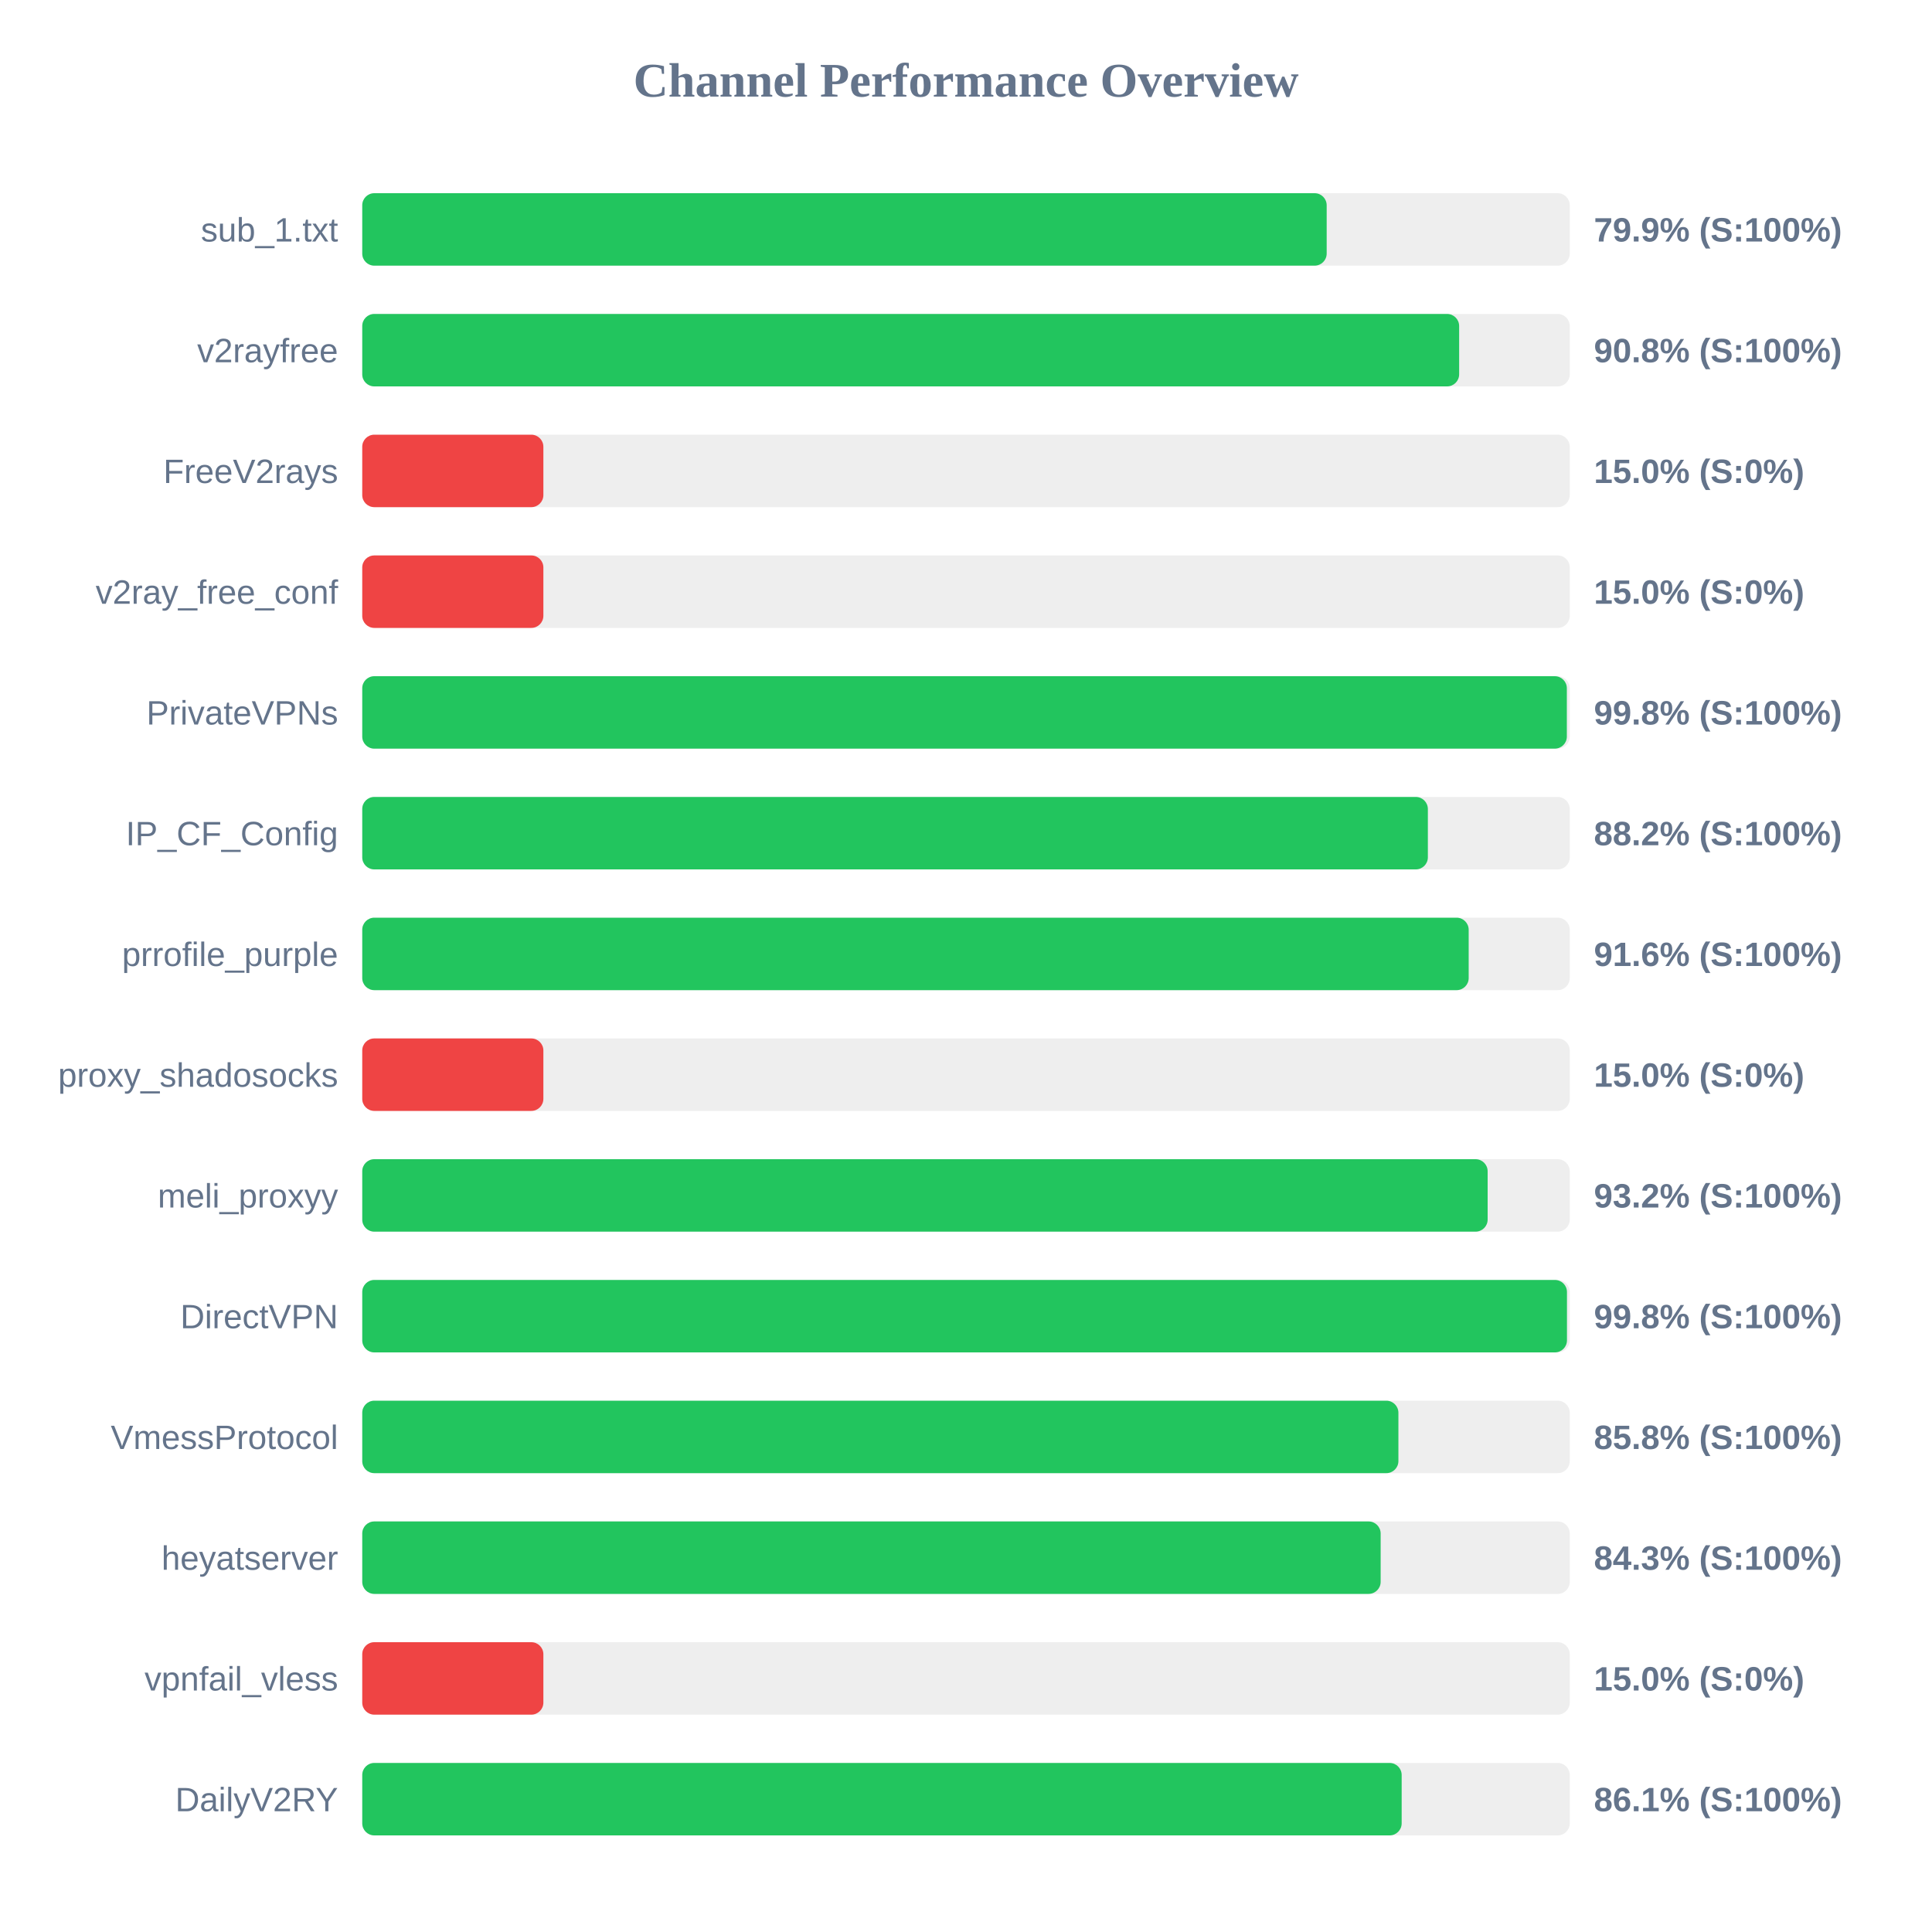
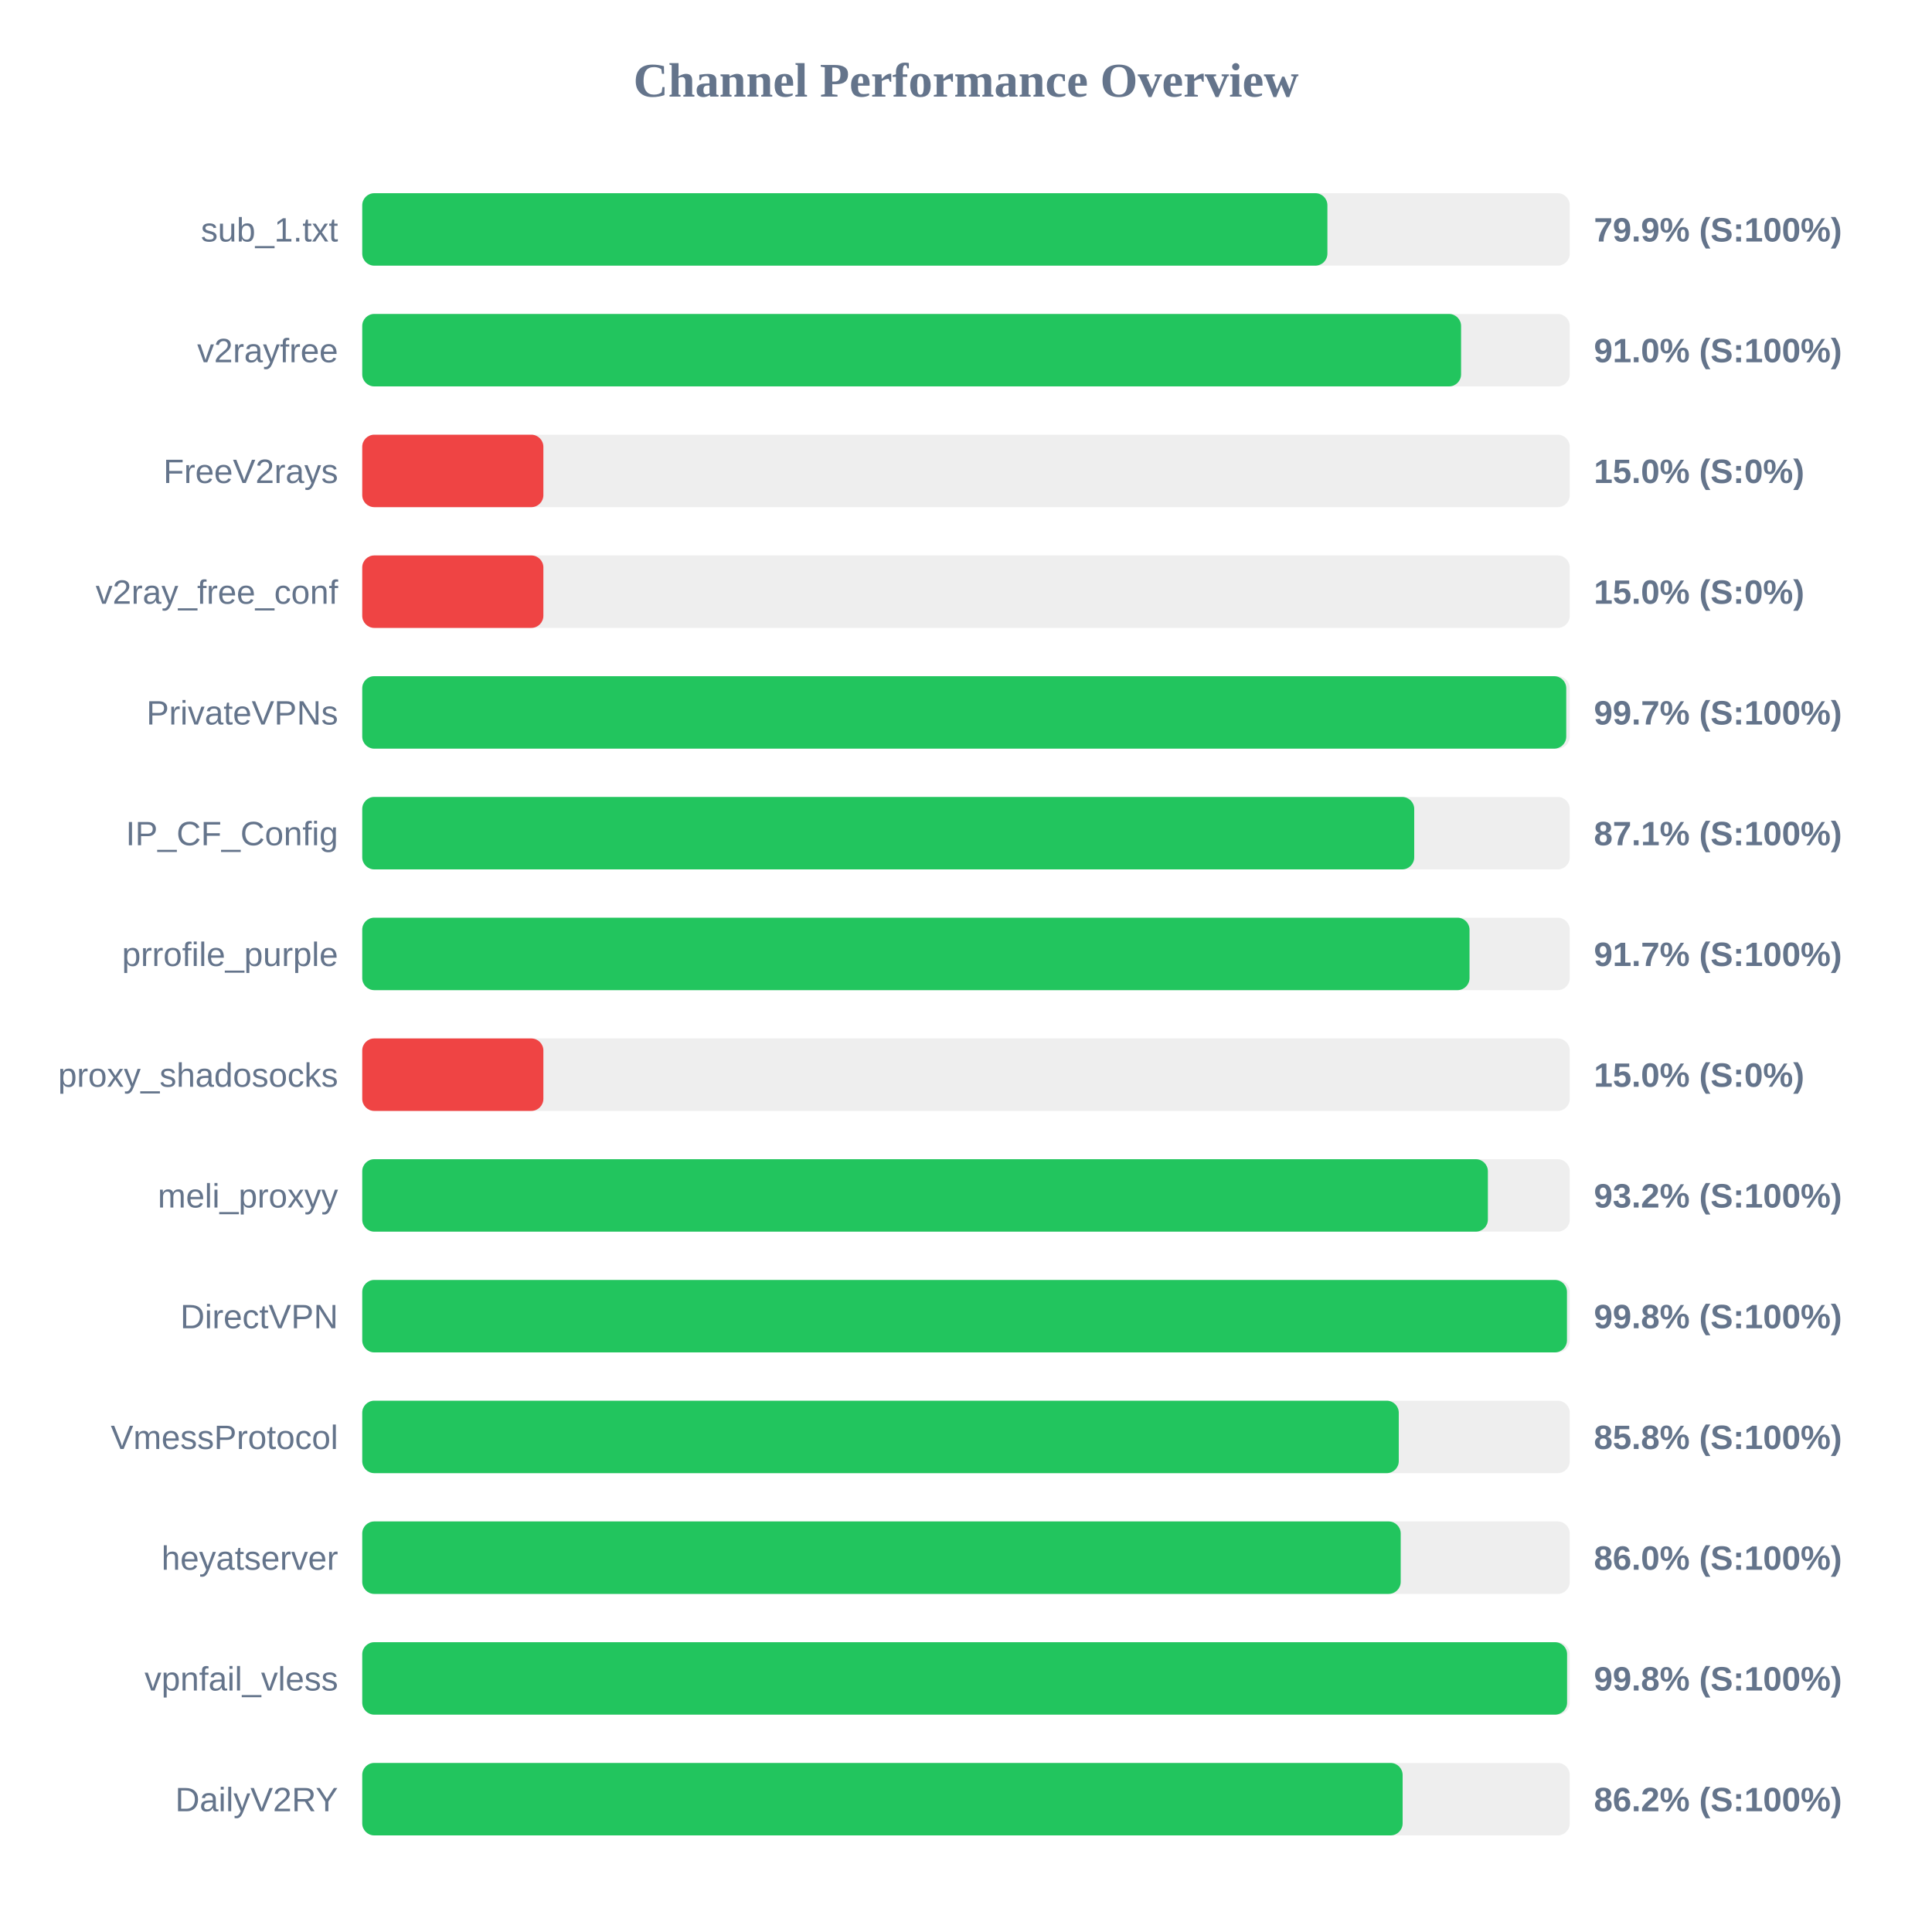
<svg xmlns="http://www.w3.org/2000/svg" width="800" height="800" version="1.1">
  <style>
        .row { font: 14px Arial; fill: #64748b; }
        .score { font: bold 14px Arial; fill: #64748b; }
    </style>
  <text x="400" y="40" text-anchor="middle" font-size="20px" font-weight="bold" fill="#64748b">Channel Performance Overview</text>
  <rect x="150" y="80" width="500" height="30" fill="#eee" rx="5" />
-   <rect x="150" y="80" width="399.35" height="30" fill="#22c55e" rx="5" />
+   <rect x="150" y="80" width="399.65" height="30" fill="#22c55e" rx="5" />
  <text x="140" y="100" text-anchor="end" class="row">sub_1.txt</text>
  <text x="660" y="100" text-anchor="start" class="score">79.9% (S:100%)</text>
  <rect x="150" y="130" width="500" height="30" fill="#eee" rx="5" />
-   <rect x="150" y="130" width="454.2" height="30" fill="#22c55e" rx="5" />
+   <rect x="150" y="130" width="455.0" height="30" fill="#22c55e" rx="5" />
  <text x="140" y="150" text-anchor="end" class="row">v2rayfree</text>
-   <text x="660" y="150" text-anchor="start" class="score">90.8% (S:100%)</text>
+   <text x="660" y="150" text-anchor="start" class="score">91.0% (S:100%)</text>
  <rect x="150" y="180" width="500" height="30" fill="#eee" rx="5" />
  <rect x="150" y="180" width="75.0" height="30" fill="#ef4444" rx="5" />
  <text x="140" y="200" text-anchor="end" class="row">FreeV2rays</text>
  <text x="660" y="200" text-anchor="start" class="score">15.0% (S:0%)</text>
  <rect x="150" y="230" width="500" height="30" fill="#eee" rx="5" />
  <rect x="150" y="230" width="75.0" height="30" fill="#ef4444" rx="5" />
  <text x="140" y="250" text-anchor="end" class="row">v2ray_free_conf</text>
  <text x="660" y="250" text-anchor="start" class="score">15.0% (S:0%)</text>
  <rect x="150" y="280" width="500" height="30" fill="#eee" rx="5" />
-   <rect x="150" y="280" width="498.8" height="30" fill="#22c55e" rx="5" />
+   <rect x="150" y="280" width="498.55" height="30" fill="#22c55e" rx="5" />
  <text x="140" y="300" text-anchor="end" class="row">PrivateVPNs</text>
-   <text x="660" y="300" text-anchor="start" class="score">99.8% (S:100%)</text>
+   <text x="660" y="300" text-anchor="start" class="score">99.7% (S:100%)</text>
  <rect x="150" y="330" width="500" height="30" fill="#eee" rx="5" />
-   <rect x="150" y="330" width="441.25" height="30" fill="#22c55e" rx="5" />
+   <rect x="150" y="330" width="435.6" height="30" fill="#22c55e" rx="5" />
  <text x="140" y="350" text-anchor="end" class="row">IP_CF_Config</text>
-   <text x="660" y="350" text-anchor="start" class="score">88.2% (S:100%)</text>
+   <text x="660" y="350" text-anchor="start" class="score">87.1% (S:100%)</text>
  <rect x="150" y="380" width="500" height="30" fill="#eee" rx="5" />
-   <rect x="150" y="380" width="458.15" height="30" fill="#22c55e" rx="5" />
+   <rect x="150" y="380" width="458.5" height="30" fill="#22c55e" rx="5" />
  <text x="140" y="400" text-anchor="end" class="row">prrofile_purple</text>
-   <text x="660" y="400" text-anchor="start" class="score">91.6% (S:100%)</text>
+   <text x="660" y="400" text-anchor="start" class="score">91.7% (S:100%)</text>
  <rect x="150" y="430" width="500" height="30" fill="#eee" rx="5" />
  <rect x="150" y="430" width="75.0" height="30" fill="#ef4444" rx="5" />
  <text x="140" y="450" text-anchor="end" class="row">proxy_shadosocks</text>
  <text x="660" y="450" text-anchor="start" class="score">15.0% (S:0%)</text>
  <rect x="150" y="480" width="500" height="30" fill="#eee" rx="5" />
-   <rect x="150" y="480" width="466.0" height="30" fill="#22c55e" rx="5" />
+   <rect x="150" y="480" width="466.1" height="30" fill="#22c55e" rx="5" />
  <text x="140" y="500" text-anchor="end" class="row">meli_proxyy</text>
  <text x="660" y="500" text-anchor="start" class="score">93.2% (S:100%)</text>
  <rect x="150" y="530" width="500" height="30" fill="#eee" rx="5" />
  <rect x="150" y="530" width="498.85" height="30" fill="#22c55e" rx="5" />
  <text x="140" y="550" text-anchor="end" class="row">DirectVPN</text>
  <text x="660" y="550" text-anchor="start" class="score">99.8% (S:100%)</text>
  <rect x="150" y="580" width="500" height="30" fill="#eee" rx="5" />
-   <rect x="150" y="580" width="429.05" height="30" fill="#22c55e" rx="5" />
+   <rect x="150" y="580" width="429.2" height="30" fill="#22c55e" rx="5" />
  <text x="140" y="600" text-anchor="end" class="row">VmessProtocol</text>
  <text x="660" y="600" text-anchor="start" class="score">85.8% (S:100%)</text>
  <rect x="150" y="630" width="500" height="30" fill="#eee" rx="5" />
-   <rect x="150" y="630" width="421.7" height="30" fill="#22c55e" rx="5" />
+   <rect x="150" y="630" width="430.0" height="30" fill="#22c55e" rx="5" />
  <text x="140" y="650" text-anchor="end" class="row">heyatserver</text>
-   <text x="660" y="650" text-anchor="start" class="score">84.3% (S:100%)</text>
+   <text x="660" y="650" text-anchor="start" class="score">86.0% (S:100%)</text>
  <rect x="150" y="680" width="500" height="30" fill="#eee" rx="5" />
-   <rect x="150" y="680" width="75.0" height="30" fill="#ef4444" rx="5" />
+   <rect x="150" y="680" width="498.9" height="30" fill="#22c55e" rx="5" />
  <text x="140" y="700" text-anchor="end" class="row">vpnfail_vless</text>
-   <text x="660" y="700" text-anchor="start" class="score">15.0% (S:0%)</text>
+   <text x="660" y="700" text-anchor="start" class="score">99.8% (S:100%)</text>
  <rect x="150" y="730" width="500" height="30" fill="#eee" rx="5" />
-   <rect x="150" y="730" width="430.4" height="30" fill="#22c55e" rx="5" />
+   <rect x="150" y="730" width="430.8" height="30" fill="#22c55e" rx="5" />
  <text x="140" y="750" text-anchor="end" class="row">DailyV2RY</text>
-   <text x="660" y="750" text-anchor="start" class="score">86.1% (S:100%)</text>
+   <text x="660" y="750" text-anchor="start" class="score">86.2% (S:100%)</text>
</svg>
